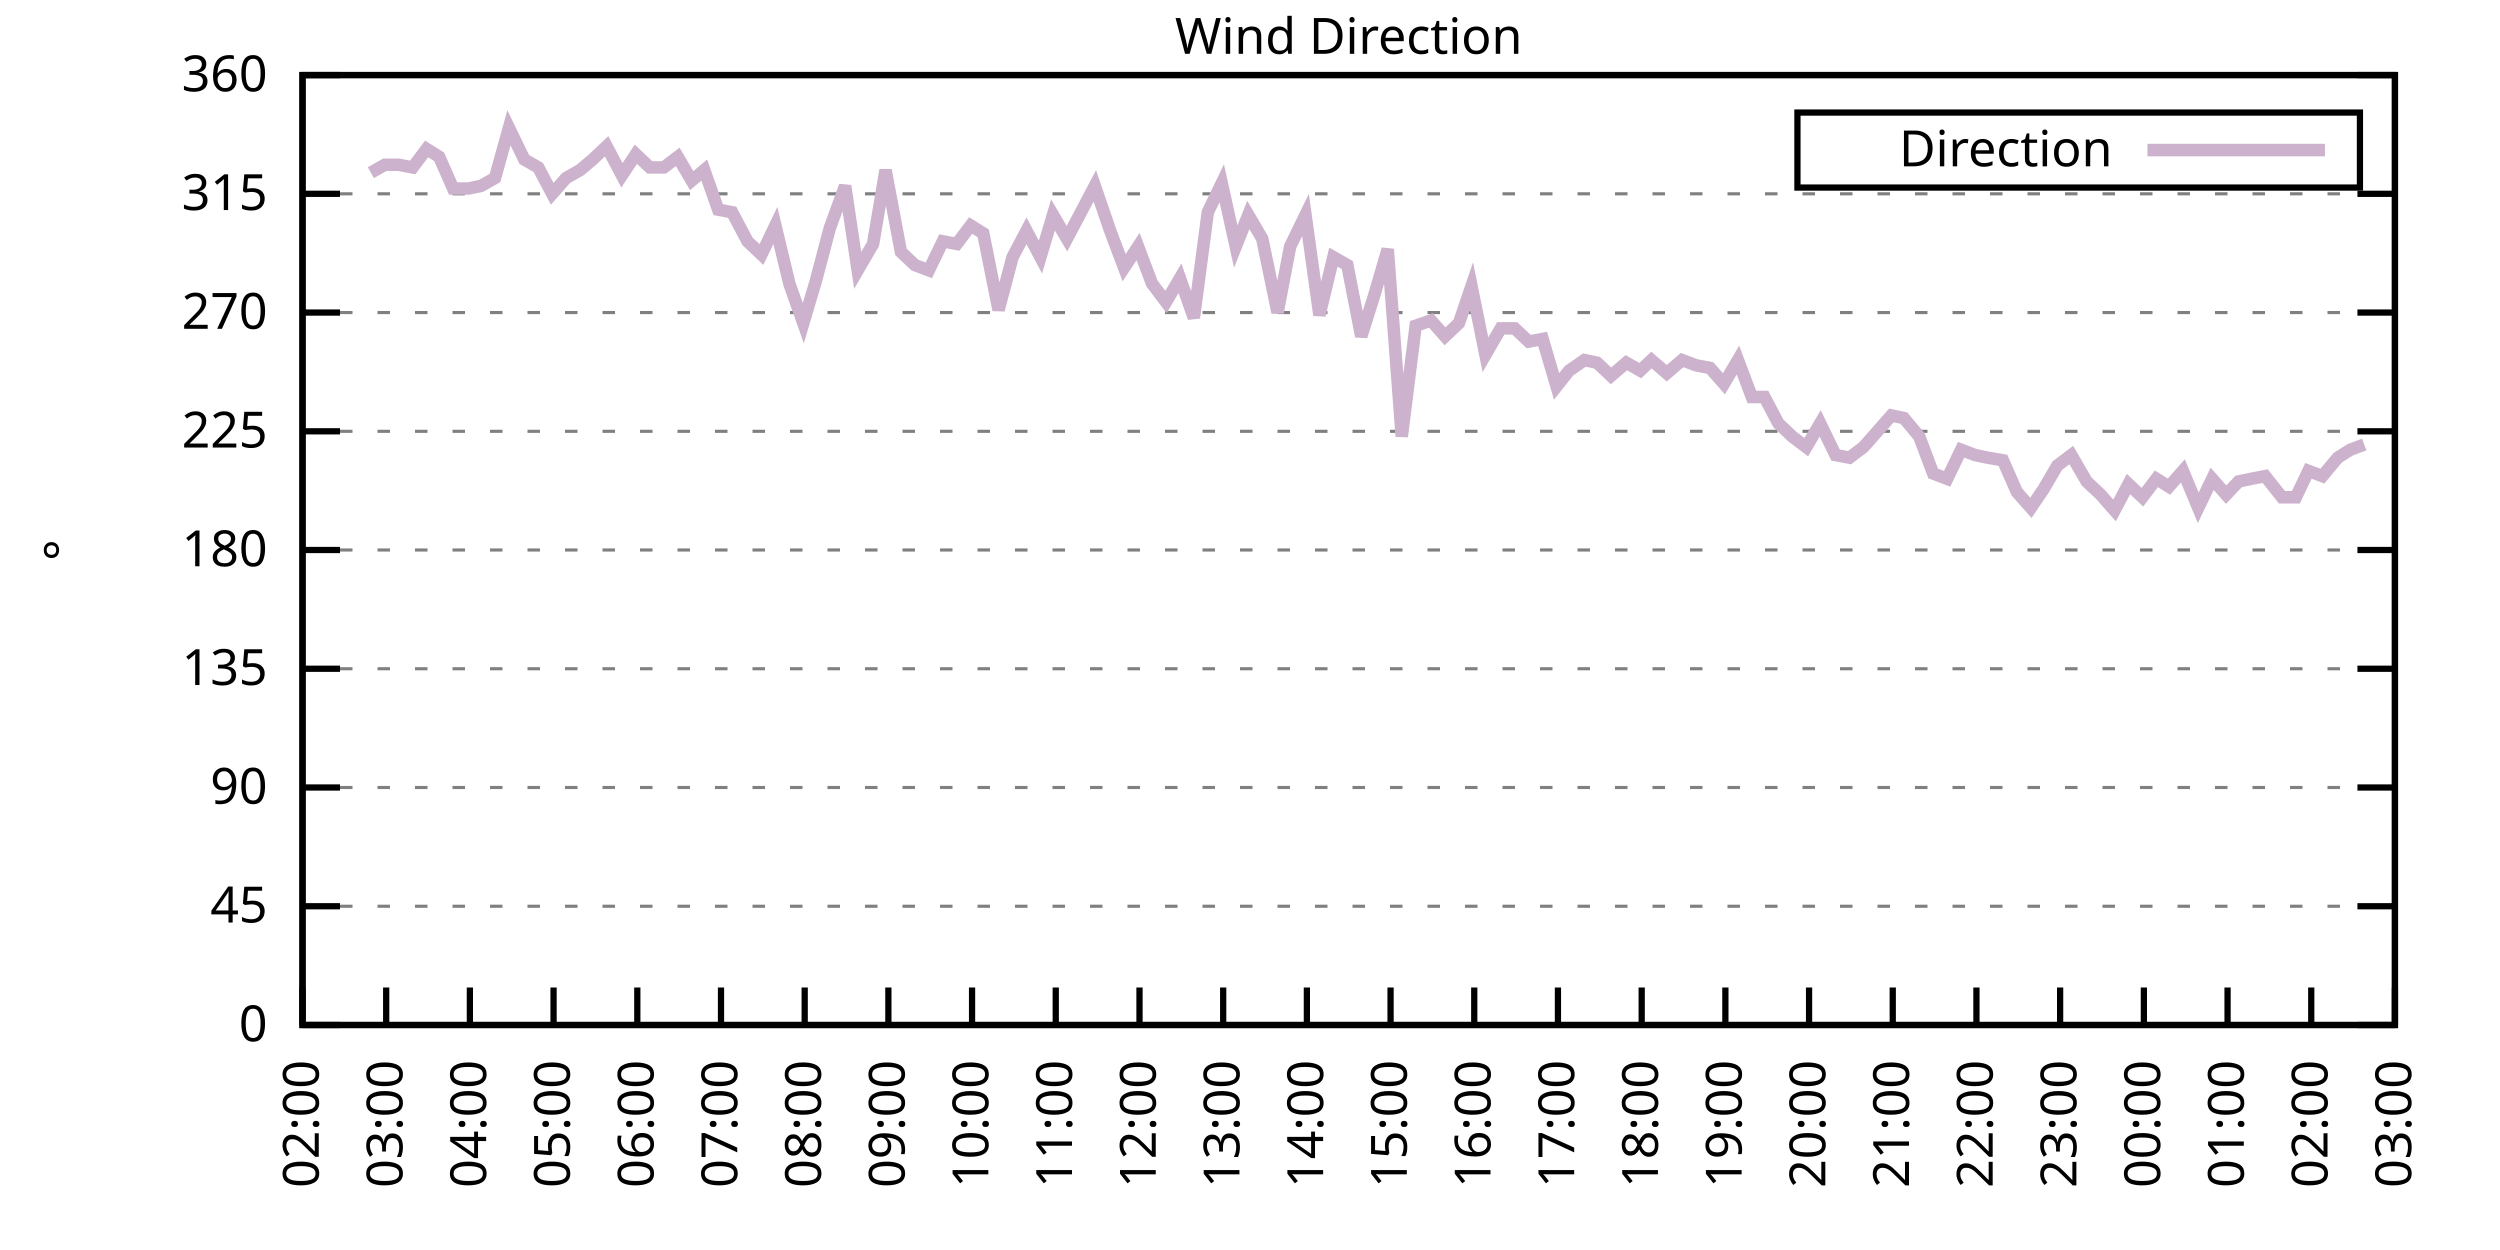
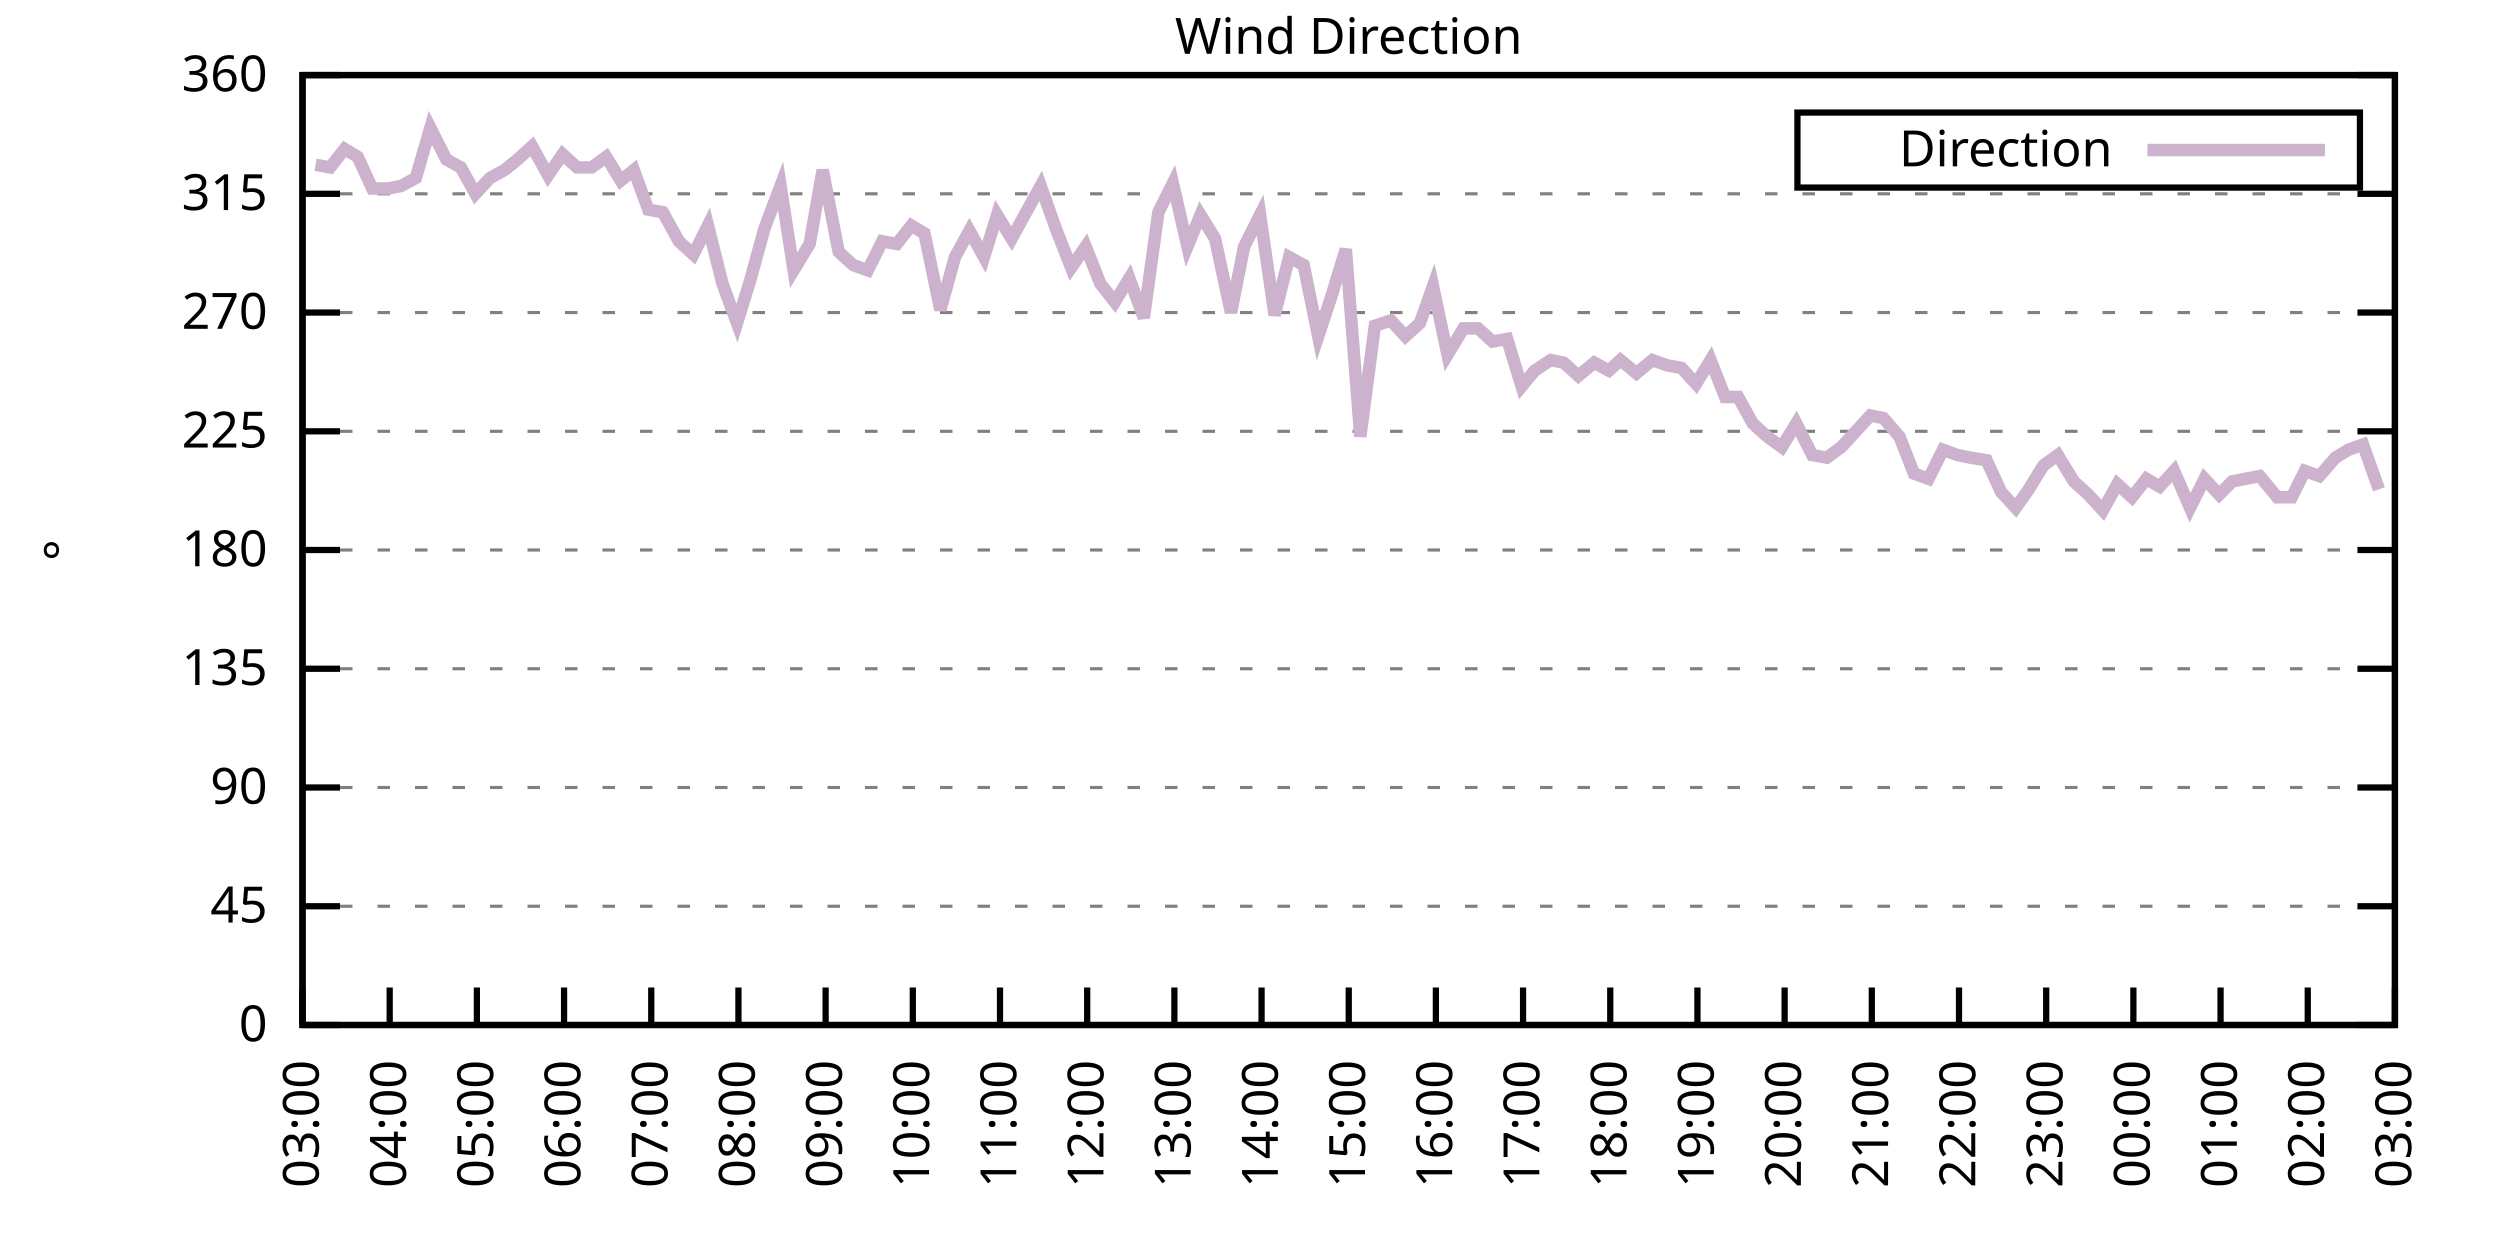
<svg xmlns="http://www.w3.org/2000/svg" xmlns:xlink="http://www.w3.org/1999/xlink" width="400" height="200" viewBox="0 0 400 200">
  <g id="gnuplot_canvas">
    <rect x="0" y="0" width="400" height="200" fill="none" />
    <defs>
      <circle id="gpDot" r="0.5" stroke-width="0.5" stroke="currentColor" />
      <path id="gpPt0" stroke-width="0.333" stroke="currentColor" d="M-1,0 h2 M0,-1 v2" />
      <path id="gpPt1" stroke-width="0.333" stroke="currentColor" d="M-1,-1 L1,1 M1,-1 L-1,1" />
      <path id="gpPt2" stroke-width="0.333" stroke="currentColor" d="M-1,0 L1,0 M0,-1 L0,1 M-1,-1 L1,1 M-1,1 L1,-1" />
      <rect id="gpPt3" stroke-width="0.333" stroke="currentColor" x="-1" y="-1" width="2" height="2" />
      <rect id="gpPt4" stroke-width="0.333" stroke="currentColor" fill="currentColor" x="-1" y="-1" width="2" height="2" />
      <circle id="gpPt5" stroke-width="0.333" stroke="currentColor" cx="0" cy="0" r="1" />
      <use xlink:href="#gpPt5" id="gpPt6" fill="currentColor" stroke="none" />
      <path id="gpPt7" stroke-width="0.333" stroke="currentColor" d="M0,-1.33 L-1.33,0.67 L1.33,0.67 z" />
      <use xlink:href="#gpPt7" id="gpPt8" fill="currentColor" stroke="none" />
      <use xlink:href="#gpPt7" id="gpPt9" stroke="currentColor" transform="rotate(180)" />
      <use xlink:href="#gpPt9" id="gpPt10" fill="currentColor" stroke="none" />
      <use xlink:href="#gpPt3" id="gpPt11" stroke="currentColor" transform="rotate(45)" />
      <use xlink:href="#gpPt11" id="gpPt12" fill="currentColor" stroke="none" />
      <path id="gpPt13" stroke-width="0.333" stroke="currentColor" d="M0,1.330 L1.265,0.411 L0.782,-1.067 L-0.782,-1.076 L-1.265,0.411 z" />
      <use xlink:href="#gpPt13" id="gpPt14" fill="currentColor" stroke="none" />
      <filter id="textbox" filterUnits="objectBoundingBox" x="0" y="0" height="1" width="1">
        <feFlood flood-color="white" flood-opacity="1" result="bgnd" />
        <feComposite in="SourceGraphic" in2="bgnd" operator="atop" />
      </filter>
      <filter id="greybox" filterUnits="objectBoundingBox" x="0" y="0" height="1" width="1">
        <feFlood flood-color="lightgrey" flood-opacity="1" result="grey" />
        <feComposite in="SourceGraphic" in2="grey" operator="atop" />
      </filter>
    </defs>
    <g fill="none" color="white" stroke="currentColor" stroke-width="1.00" stroke-linecap="butt" stroke-linejoin="miter">
</g>
    <g fill="none" color="black" stroke="currentColor" stroke-width="1.00" stroke-linecap="butt" stroke-linejoin="miter">
      <g stroke="none" shape-rendering="crispEdges">
        <polygon fill="rgb(255, 255, 255)" points="48.40,164.00 383.18,164.00 383.18,12.02 48.40,12.02 " />
      </g>
    </g>
    <g fill="none" color="black" stroke="currentColor" stroke-width="1.00" stroke-linecap="butt" stroke-linejoin="miter">
</g>
    <g fill="none" color="black" stroke="black" stroke-width="0.50" stroke-linecap="butt" stroke-linejoin="miter">
</g>
    <g fill="none" color="gray" stroke="currentColor" stroke-width="0.50" stroke-linecap="butt" stroke-linejoin="miter">
      <path stroke="gray" stroke-dasharray="2,4" class="gridline" d="M48.40,164.00 L383.19,164.00  " />
    </g>
    <g fill="none" color="gray" stroke="gray" stroke-width="1.00" stroke-linecap="butt" stroke-linejoin="miter">
</g>
    <g fill="none" color="black" stroke="currentColor" stroke-width="1.00" stroke-linecap="butt" stroke-linejoin="miter">
      <path stroke="black" d="M48.40,164.00 L54.40,164.00 M383.19,164.00 L377.19,164.00  " />
      <g transform="translate(42.80,166.60)" stroke="none" fill="black" font-family="Sans" font-size="8.00" text-anchor="end">
        <text>
          <tspan font-family="Sans"> 0</tspan>
        </text>
      </g>
    </g>
    <g fill="none" color="black" stroke="currentColor" stroke-width="1.00" stroke-linecap="butt" stroke-linejoin="miter">
</g>
    <g fill="none" color="black" stroke="black" stroke-width="0.50" stroke-linecap="butt" stroke-linejoin="miter">
</g>
    <g fill="none" color="gray" stroke="currentColor" stroke-width="0.50" stroke-linecap="butt" stroke-linejoin="miter">
      <path stroke="gray" stroke-dasharray="2,4" class="gridline" d="M48.40,145.00 L383.19,145.00  " />
    </g>
    <g fill="none" color="gray" stroke="gray" stroke-width="1.00" stroke-linecap="butt" stroke-linejoin="miter">
</g>
    <g fill="none" color="black" stroke="currentColor" stroke-width="1.00" stroke-linecap="butt" stroke-linejoin="miter">
      <path stroke="black" d="M48.40,145.00 L54.40,145.00 M383.19,145.00 L377.19,145.00  " />
      <g transform="translate(42.80,147.60)" stroke="none" fill="black" font-family="Sans" font-size="8.00" text-anchor="end">
        <text>
          <tspan font-family="Sans"> 45</tspan>
        </text>
      </g>
    </g>
    <g fill="none" color="black" stroke="currentColor" stroke-width="1.00" stroke-linecap="butt" stroke-linejoin="miter">
</g>
    <g fill="none" color="black" stroke="black" stroke-width="0.50" stroke-linecap="butt" stroke-linejoin="miter">
</g>
    <g fill="none" color="gray" stroke="currentColor" stroke-width="0.50" stroke-linecap="butt" stroke-linejoin="miter">
      <path stroke="gray" stroke-dasharray="2,4" class="gridline" d="M48.40,126.00 L383.19,126.00  " />
    </g>
    <g fill="none" color="gray" stroke="gray" stroke-width="1.00" stroke-linecap="butt" stroke-linejoin="miter">
</g>
    <g fill="none" color="black" stroke="currentColor" stroke-width="1.00" stroke-linecap="butt" stroke-linejoin="miter">
      <path stroke="black" d="M48.40,126.00 L54.40,126.00 M383.19,126.00 L377.19,126.00  " />
      <g transform="translate(42.80,128.60)" stroke="none" fill="black" font-family="Sans" font-size="8.00" text-anchor="end">
        <text>
          <tspan font-family="Sans"> 90</tspan>
        </text>
      </g>
    </g>
    <g fill="none" color="black" stroke="currentColor" stroke-width="1.00" stroke-linecap="butt" stroke-linejoin="miter">
</g>
    <g fill="none" color="black" stroke="black" stroke-width="0.50" stroke-linecap="butt" stroke-linejoin="miter">
</g>
    <g fill="none" color="gray" stroke="currentColor" stroke-width="0.50" stroke-linecap="butt" stroke-linejoin="miter">
      <path stroke="gray" stroke-dasharray="2,4" class="gridline" d="M48.40,107.00 L383.19,107.00  " />
    </g>
    <g fill="none" color="gray" stroke="gray" stroke-width="1.00" stroke-linecap="butt" stroke-linejoin="miter">
</g>
    <g fill="none" color="black" stroke="currentColor" stroke-width="1.00" stroke-linecap="butt" stroke-linejoin="miter">
      <path stroke="black" d="M48.40,107.00 L54.40,107.00 M383.19,107.00 L377.19,107.00  " />
      <g transform="translate(42.80,109.60)" stroke="none" fill="black" font-family="Sans" font-size="8.00" text-anchor="end">
        <text>
          <tspan font-family="Sans"> 135</tspan>
        </text>
      </g>
    </g>
    <g fill="none" color="black" stroke="currentColor" stroke-width="1.00" stroke-linecap="butt" stroke-linejoin="miter">
</g>
    <g fill="none" color="black" stroke="black" stroke-width="0.50" stroke-linecap="butt" stroke-linejoin="miter">
</g>
    <g fill="none" color="gray" stroke="currentColor" stroke-width="0.50" stroke-linecap="butt" stroke-linejoin="miter">
      <path stroke="gray" stroke-dasharray="2,4" class="gridline" d="M48.40,88.00 L383.19,88.00  " />
    </g>
    <g fill="none" color="gray" stroke="gray" stroke-width="1.00" stroke-linecap="butt" stroke-linejoin="miter">
</g>
    <g fill="none" color="black" stroke="currentColor" stroke-width="1.00" stroke-linecap="butt" stroke-linejoin="miter">
      <path stroke="black" d="M48.40,88.00 L54.40,88.00 M383.19,88.00 L377.19,88.00  " />
      <g transform="translate(42.80,90.60)" stroke="none" fill="black" font-family="Sans" font-size="8.00" text-anchor="end">
        <text>
          <tspan font-family="Sans"> 180</tspan>
        </text>
      </g>
    </g>
    <g fill="none" color="black" stroke="currentColor" stroke-width="1.00" stroke-linecap="butt" stroke-linejoin="miter">
</g>
    <g fill="none" color="black" stroke="black" stroke-width="0.50" stroke-linecap="butt" stroke-linejoin="miter">
</g>
    <g fill="none" color="gray" stroke="currentColor" stroke-width="0.50" stroke-linecap="butt" stroke-linejoin="miter">
      <path stroke="gray" stroke-dasharray="2,4" class="gridline" d="M48.40,69.01 L383.19,69.01  " />
    </g>
    <g fill="none" color="gray" stroke="gray" stroke-width="1.00" stroke-linecap="butt" stroke-linejoin="miter">
</g>
    <g fill="none" color="black" stroke="currentColor" stroke-width="1.00" stroke-linecap="butt" stroke-linejoin="miter">
      <path stroke="black" d="M48.40,69.01 L54.40,69.01 M383.19,69.01 L377.19,69.01  " />
      <g transform="translate(42.80,71.61)" stroke="none" fill="black" font-family="Sans" font-size="8.00" text-anchor="end">
        <text>
          <tspan font-family="Sans"> 225</tspan>
        </text>
      </g>
    </g>
    <g fill="none" color="black" stroke="currentColor" stroke-width="1.00" stroke-linecap="butt" stroke-linejoin="miter">
</g>
    <g fill="none" color="black" stroke="black" stroke-width="0.50" stroke-linecap="butt" stroke-linejoin="miter">
</g>
    <g fill="none" color="gray" stroke="currentColor" stroke-width="0.50" stroke-linecap="butt" stroke-linejoin="miter">
      <path stroke="gray" stroke-dasharray="2,4" class="gridline" d="M48.40,50.01 L383.19,50.01  " />
    </g>
    <g fill="none" color="gray" stroke="gray" stroke-width="1.00" stroke-linecap="butt" stroke-linejoin="miter">
</g>
    <g fill="none" color="black" stroke="currentColor" stroke-width="1.00" stroke-linecap="butt" stroke-linejoin="miter">
      <path stroke="black" d="M48.40,50.01 L54.40,50.01 M383.19,50.01 L377.19,50.01  " />
      <g transform="translate(42.80,52.61)" stroke="none" fill="black" font-family="Sans" font-size="8.00" text-anchor="end">
        <text>
          <tspan font-family="Sans"> 270</tspan>
        </text>
      </g>
    </g>
    <g fill="none" color="black" stroke="currentColor" stroke-width="1.00" stroke-linecap="butt" stroke-linejoin="miter">
</g>
    <g fill="none" color="black" stroke="black" stroke-width="0.50" stroke-linecap="butt" stroke-linejoin="miter">
</g>
    <g fill="none" color="gray" stroke="currentColor" stroke-width="0.50" stroke-linecap="butt" stroke-linejoin="miter">
      <path stroke="gray" stroke-dasharray="2,4" class="gridline" d="M48.40,31.01 L383.19,31.01  " />
    </g>
    <g fill="none" color="gray" stroke="gray" stroke-width="1.00" stroke-linecap="butt" stroke-linejoin="miter">
</g>
    <g fill="none" color="black" stroke="currentColor" stroke-width="1.00" stroke-linecap="butt" stroke-linejoin="miter">
      <path stroke="black" d="M48.40,31.01 L54.40,31.01 M383.19,31.01 L377.19,31.01  " />
      <g transform="translate(42.80,33.61)" stroke="none" fill="black" font-family="Sans" font-size="8.00" text-anchor="end">
        <text>
          <tspan font-family="Sans"> 315</tspan>
        </text>
      </g>
    </g>
    <g fill="none" color="black" stroke="currentColor" stroke-width="1.00" stroke-linecap="butt" stroke-linejoin="miter">
</g>
    <g fill="none" color="black" stroke="black" stroke-width="0.50" stroke-linecap="butt" stroke-linejoin="miter">
</g>
    <g fill="none" color="gray" stroke="currentColor" stroke-width="0.50" stroke-linecap="butt" stroke-linejoin="miter">
      <path stroke="gray" stroke-dasharray="2,4" class="gridline" d="M48.40,12.01 L383.19,12.01  " />
    </g>
    <g fill="none" color="gray" stroke="gray" stroke-width="1.00" stroke-linecap="butt" stroke-linejoin="miter">
</g>
    <g fill="none" color="black" stroke="currentColor" stroke-width="1.00" stroke-linecap="butt" stroke-linejoin="miter">
      <path stroke="black" d="M48.40,12.01 L54.40,12.01 M383.19,12.01 L377.19,12.01  " />
      <g transform="translate(42.80,14.61)" stroke="none" fill="black" font-family="Sans" font-size="8.00" text-anchor="end">
        <text>
          <tspan font-family="Sans"> 360</tspan>
        </text>
      </g>
    </g>
    <g fill="none" color="black" stroke="currentColor" stroke-width="1.00" stroke-linecap="butt" stroke-linejoin="miter">
      <path stroke="black" d="M48.40,164.00 L48.40,158.00  " />
      <g transform="translate(51.00,169.60) rotate(270.00)" stroke="none" fill="black" font-family="Sans" font-size="8.00" text-anchor="end">
        <text>
-           <tspan font-family="Sans">02:00</tspan>
-         </text>
-       </g>
-     </g>
-     <g fill="none" color="black" stroke="currentColor" stroke-width="1.00" stroke-linecap="butt" stroke-linejoin="miter">
-       <path stroke="black" d="M61.79,164.00 L61.79,158.00  " />
-       <g transform="translate(64.39,169.60) rotate(270.00)" stroke="none" fill="black" font-family="Sans" font-size="8.00" text-anchor="end">
-         <text>
          <tspan font-family="Sans">03:00</tspan>
        </text>
      </g>
    </g>
    <g fill="none" color="black" stroke="currentColor" stroke-width="1.00" stroke-linecap="butt" stroke-linejoin="miter">
-       <path stroke="black" d="M75.18,164.00 L75.18,158.00  " />
-       <g transform="translate(77.78,169.60) rotate(270.00)" stroke="none" fill="black" font-family="Sans" font-size="8.00" text-anchor="end">
+       <path stroke="black" d="M62.35,164.00 L62.35,158.00  " />
+       <g transform="translate(64.95,169.60) rotate(270.00)" stroke="none" fill="black" font-family="Sans" font-size="8.00" text-anchor="end">
        <text>
          <tspan font-family="Sans">04:00</tspan>
        </text>
      </g>
    </g>
    <g fill="none" color="black" stroke="currentColor" stroke-width="1.00" stroke-linecap="butt" stroke-linejoin="miter">
-       <path stroke="black" d="M88.57,164.00 L88.57,158.00  " />
-       <g transform="translate(91.17,169.60) rotate(270.00)" stroke="none" fill="black" font-family="Sans" font-size="8.00" text-anchor="end">
+       <path stroke="black" d="M76.30,164.00 L76.30,158.00  " />
+       <g transform="translate(78.90,169.60) rotate(270.00)" stroke="none" fill="black" font-family="Sans" font-size="8.00" text-anchor="end">
        <text>
          <tspan font-family="Sans">05:00</tspan>
        </text>
      </g>
    </g>
    <g fill="none" color="black" stroke="currentColor" stroke-width="1.00" stroke-linecap="butt" stroke-linejoin="miter">
-       <path stroke="black" d="M101.97,164.00 L101.97,158.00  " />
-       <g transform="translate(104.57,169.60) rotate(270.00)" stroke="none" fill="black" font-family="Sans" font-size="8.00" text-anchor="end">
+       <path stroke="black" d="M90.25,164.00 L90.25,158.00  " />
+       <g transform="translate(92.85,169.60) rotate(270.00)" stroke="none" fill="black" font-family="Sans" font-size="8.00" text-anchor="end">
        <text>
          <tspan font-family="Sans">06:00</tspan>
        </text>
      </g>
    </g>
    <g fill="none" color="black" stroke="currentColor" stroke-width="1.00" stroke-linecap="butt" stroke-linejoin="miter">
-       <path stroke="black" d="M115.36,164.00 L115.36,158.00  " />
-       <g transform="translate(117.96,169.60) rotate(270.00)" stroke="none" fill="black" font-family="Sans" font-size="8.00" text-anchor="end">
+       <path stroke="black" d="M104.20,164.00 L104.20,158.00  " />
+       <g transform="translate(106.80,169.60) rotate(270.00)" stroke="none" fill="black" font-family="Sans" font-size="8.00" text-anchor="end">
        <text>
          <tspan font-family="Sans">07:00</tspan>
        </text>
      </g>
    </g>
    <g fill="none" color="black" stroke="currentColor" stroke-width="1.00" stroke-linecap="butt" stroke-linejoin="miter">
-       <path stroke="black" d="M128.75,164.00 L128.75,158.00  " />
-       <g transform="translate(131.35,169.60) rotate(270.00)" stroke="none" fill="black" font-family="Sans" font-size="8.00" text-anchor="end">
+       <path stroke="black" d="M118.15,164.00 L118.15,158.00  " />
+       <g transform="translate(120.75,169.60) rotate(270.00)" stroke="none" fill="black" font-family="Sans" font-size="8.00" text-anchor="end">
        <text>
          <tspan font-family="Sans">08:00</tspan>
        </text>
      </g>
    </g>
    <g fill="none" color="black" stroke="currentColor" stroke-width="1.00" stroke-linecap="butt" stroke-linejoin="miter">
-       <path stroke="black" d="M142.14,164.00 L142.14,158.00  " />
-       <g transform="translate(144.74,169.60) rotate(270.00)" stroke="none" fill="black" font-family="Sans" font-size="8.00" text-anchor="end">
+       <path stroke="black" d="M132.10,164.00 L132.10,158.00  " />
+       <g transform="translate(134.70,169.60) rotate(270.00)" stroke="none" fill="black" font-family="Sans" font-size="8.00" text-anchor="end">
        <text>
          <tspan font-family="Sans">09:00</tspan>
        </text>
      </g>
    </g>
    <g fill="none" color="black" stroke="currentColor" stroke-width="1.00" stroke-linecap="butt" stroke-linejoin="miter">
-       <path stroke="black" d="M155.53,164.00 L155.53,158.00  " />
-       <g transform="translate(158.13,169.60) rotate(270.00)" stroke="none" fill="black" font-family="Sans" font-size="8.00" text-anchor="end">
+       <path stroke="black" d="M146.05,164.00 L146.05,158.00  " />
+       <g transform="translate(148.65,169.60) rotate(270.00)" stroke="none" fill="black" font-family="Sans" font-size="8.00" text-anchor="end">
        <text>
          <tspan font-family="Sans">10:00</tspan>
        </text>
      </g>
    </g>
    <g fill="none" color="black" stroke="currentColor" stroke-width="1.00" stroke-linecap="butt" stroke-linejoin="miter">
-       <path stroke="black" d="M168.92,164.00 L168.92,158.00  " />
-       <g transform="translate(171.52,169.60) rotate(270.00)" stroke="none" fill="black" font-family="Sans" font-size="8.00" text-anchor="end">
+       <path stroke="black" d="M160.00,164.00 L160.00,158.00  " />
+       <g transform="translate(162.60,169.60) rotate(270.00)" stroke="none" fill="black" font-family="Sans" font-size="8.00" text-anchor="end">
        <text>
          <tspan font-family="Sans">11:00</tspan>
        </text>
      </g>
    </g>
    <g fill="none" color="black" stroke="currentColor" stroke-width="1.00" stroke-linecap="butt" stroke-linejoin="miter">
-       <path stroke="black" d="M182.32,164.00 L182.32,158.00  " />
-       <g transform="translate(184.92,169.60) rotate(270.00)" stroke="none" fill="black" font-family="Sans" font-size="8.00" text-anchor="end">
+       <path stroke="black" d="M173.95,164.00 L173.95,158.00  " />
+       <g transform="translate(176.55,169.60) rotate(270.00)" stroke="none" fill="black" font-family="Sans" font-size="8.00" text-anchor="end">
        <text>
          <tspan font-family="Sans">12:00</tspan>
        </text>
      </g>
    </g>
    <g fill="none" color="black" stroke="currentColor" stroke-width="1.00" stroke-linecap="butt" stroke-linejoin="miter">
-       <path stroke="black" d="M195.71,164.00 L195.71,158.00  " />
-       <g transform="translate(198.31,169.60) rotate(270.00)" stroke="none" fill="black" font-family="Sans" font-size="8.00" text-anchor="end">
+       <path stroke="black" d="M187.90,164.00 L187.90,158.00  " />
+       <g transform="translate(190.50,169.60) rotate(270.00)" stroke="none" fill="black" font-family="Sans" font-size="8.00" text-anchor="end">
        <text>
          <tspan font-family="Sans">13:00</tspan>
        </text>
      </g>
    </g>
    <g fill="none" color="black" stroke="currentColor" stroke-width="1.00" stroke-linecap="butt" stroke-linejoin="miter">
-       <path stroke="black" d="M209.10,164.00 L209.10,158.00  " />
-       <g transform="translate(211.70,169.60) rotate(270.00)" stroke="none" fill="black" font-family="Sans" font-size="8.00" text-anchor="end">
+       <path stroke="black" d="M201.85,164.00 L201.85,158.00  " />
+       <g transform="translate(204.45,169.60) rotate(270.00)" stroke="none" fill="black" font-family="Sans" font-size="8.00" text-anchor="end">
        <text>
          <tspan font-family="Sans">14:00</tspan>
        </text>
      </g>
    </g>
    <g fill="none" color="black" stroke="currentColor" stroke-width="1.00" stroke-linecap="butt" stroke-linejoin="miter">
-       <path stroke="black" d="M222.49,164.00 L222.49,158.00  " />
-       <g transform="translate(225.09,169.60) rotate(270.00)" stroke="none" fill="black" font-family="Sans" font-size="8.00" text-anchor="end">
+       <path stroke="black" d="M215.80,164.00 L215.80,158.00  " />
+       <g transform="translate(218.40,169.60) rotate(270.00)" stroke="none" fill="black" font-family="Sans" font-size="8.00" text-anchor="end">
        <text>
          <tspan font-family="Sans">15:00</tspan>
        </text>
      </g>
    </g>
    <g fill="none" color="black" stroke="currentColor" stroke-width="1.00" stroke-linecap="butt" stroke-linejoin="miter">
-       <path stroke="black" d="M235.88,164.00 L235.88,158.00  " />
-       <g transform="translate(238.48,169.60) rotate(270.00)" stroke="none" fill="black" font-family="Sans" font-size="8.00" text-anchor="end">
+       <path stroke="black" d="M229.74,164.00 L229.74,158.00  " />
+       <g transform="translate(232.34,169.60) rotate(270.00)" stroke="none" fill="black" font-family="Sans" font-size="8.00" text-anchor="end">
        <text>
          <tspan font-family="Sans">16:00</tspan>
        </text>
      </g>
    </g>
    <g fill="none" color="black" stroke="currentColor" stroke-width="1.00" stroke-linecap="butt" stroke-linejoin="miter">
-       <path stroke="black" d="M249.27,164.00 L249.27,158.00  " />
-       <g transform="translate(251.87,169.60) rotate(270.00)" stroke="none" fill="black" font-family="Sans" font-size="8.00" text-anchor="end">
+       <path stroke="black" d="M243.69,164.00 L243.69,158.00  " />
+       <g transform="translate(246.29,169.60) rotate(270.00)" stroke="none" fill="black" font-family="Sans" font-size="8.00" text-anchor="end">
        <text>
          <tspan font-family="Sans">17:00</tspan>
        </text>
      </g>
    </g>
    <g fill="none" color="black" stroke="currentColor" stroke-width="1.00" stroke-linecap="butt" stroke-linejoin="miter">
-       <path stroke="black" d="M262.67,164.00 L262.67,158.00  " />
-       <g transform="translate(265.27,169.60) rotate(270.00)" stroke="none" fill="black" font-family="Sans" font-size="8.00" text-anchor="end">
+       <path stroke="black" d="M257.64,164.00 L257.64,158.00  " />
+       <g transform="translate(260.24,169.60) rotate(270.00)" stroke="none" fill="black" font-family="Sans" font-size="8.00" text-anchor="end">
        <text>
          <tspan font-family="Sans">18:00</tspan>
        </text>
      </g>
    </g>
    <g fill="none" color="black" stroke="currentColor" stroke-width="1.00" stroke-linecap="butt" stroke-linejoin="miter">
-       <path stroke="black" d="M276.06,164.00 L276.06,158.00  " />
-       <g transform="translate(278.66,169.60) rotate(270.00)" stroke="none" fill="black" font-family="Sans" font-size="8.00" text-anchor="end">
+       <path stroke="black" d="M271.59,164.00 L271.59,158.00  " />
+       <g transform="translate(274.19,169.60) rotate(270.00)" stroke="none" fill="black" font-family="Sans" font-size="8.00" text-anchor="end">
        <text>
          <tspan font-family="Sans">19:00</tspan>
        </text>
      </g>
    </g>
    <g fill="none" color="black" stroke="currentColor" stroke-width="1.00" stroke-linecap="butt" stroke-linejoin="miter">
-       <path stroke="black" d="M289.45,164.00 L289.45,158.00  " />
-       <g transform="translate(292.05,169.60) rotate(270.00)" stroke="none" fill="black" font-family="Sans" font-size="8.00" text-anchor="end">
+       <path stroke="black" d="M285.54,164.00 L285.54,158.00  " />
+       <g transform="translate(288.14,169.60) rotate(270.00)" stroke="none" fill="black" font-family="Sans" font-size="8.00" text-anchor="end">
        <text>
          <tspan font-family="Sans">20:00</tspan>
        </text>
      </g>
    </g>
    <g fill="none" color="black" stroke="currentColor" stroke-width="1.00" stroke-linecap="butt" stroke-linejoin="miter">
-       <path stroke="black" d="M302.84,164.00 L302.84,158.00  " />
-       <g transform="translate(305.44,169.60) rotate(270.00)" stroke="none" fill="black" font-family="Sans" font-size="8.00" text-anchor="end">
+       <path stroke="black" d="M299.49,164.00 L299.49,158.00  " />
+       <g transform="translate(302.09,169.60) rotate(270.00)" stroke="none" fill="black" font-family="Sans" font-size="8.00" text-anchor="end">
        <text>
          <tspan font-family="Sans">21:00</tspan>
        </text>
      </g>
    </g>
    <g fill="none" color="black" stroke="currentColor" stroke-width="1.00" stroke-linecap="butt" stroke-linejoin="miter">
-       <path stroke="black" d="M316.23,164.00 L316.23,158.00  " />
-       <g transform="translate(318.83,169.60) rotate(270.00)" stroke="none" fill="black" font-family="Sans" font-size="8.00" text-anchor="end">
+       <path stroke="black" d="M313.44,164.00 L313.44,158.00  " />
+       <g transform="translate(316.04,169.60) rotate(270.00)" stroke="none" fill="black" font-family="Sans" font-size="8.00" text-anchor="end">
        <text>
          <tspan font-family="Sans">22:00</tspan>
        </text>
      </g>
    </g>
    <g fill="none" color="black" stroke="currentColor" stroke-width="1.00" stroke-linecap="butt" stroke-linejoin="miter">
-       <path stroke="black" d="M329.62,164.00 L329.62,158.00  " />
-       <g transform="translate(332.22,169.60) rotate(270.00)" stroke="none" fill="black" font-family="Sans" font-size="8.00" text-anchor="end">
+       <path stroke="black" d="M327.39,164.00 L327.39,158.00  " />
+       <g transform="translate(329.99,169.60) rotate(270.00)" stroke="none" fill="black" font-family="Sans" font-size="8.00" text-anchor="end">
        <text>
          <tspan font-family="Sans">23:00</tspan>
        </text>
      </g>
    </g>
    <g fill="none" color="black" stroke="currentColor" stroke-width="1.00" stroke-linecap="butt" stroke-linejoin="miter">
-       <path stroke="black" d="M343.02,164.00 L343.02,158.00  " />
-       <g transform="translate(345.62,169.60) rotate(270.00)" stroke="none" fill="black" font-family="Sans" font-size="8.00" text-anchor="end">
+       <path stroke="black" d="M341.34,164.00 L341.34,158.00  " />
+       <g transform="translate(343.94,169.60) rotate(270.00)" stroke="none" fill="black" font-family="Sans" font-size="8.00" text-anchor="end">
        <text>
          <tspan font-family="Sans">00:00</tspan>
        </text>
      </g>
    </g>
    <g fill="none" color="black" stroke="currentColor" stroke-width="1.00" stroke-linecap="butt" stroke-linejoin="miter">
-       <path stroke="black" d="M356.41,164.00 L356.41,158.00  " />
-       <g transform="translate(359.01,169.60) rotate(270.00)" stroke="none" fill="black" font-family="Sans" font-size="8.00" text-anchor="end">
+       <path stroke="black" d="M355.29,164.00 L355.29,158.00  " />
+       <g transform="translate(357.89,169.60) rotate(270.00)" stroke="none" fill="black" font-family="Sans" font-size="8.00" text-anchor="end">
        <text>
          <tspan font-family="Sans">01:00</tspan>
        </text>
      </g>
    </g>
    <g fill="none" color="black" stroke="currentColor" stroke-width="1.00" stroke-linecap="butt" stroke-linejoin="miter">
-       <path stroke="black" d="M369.80,164.00 L369.80,158.00  " />
-       <g transform="translate(372.40,169.60) rotate(270.00)" stroke="none" fill="black" font-family="Sans" font-size="8.00" text-anchor="end">
+       <path stroke="black" d="M369.24,164.00 L369.24,158.00  " />
+       <g transform="translate(371.84,169.60) rotate(270.00)" stroke="none" fill="black" font-family="Sans" font-size="8.00" text-anchor="end">
        <text>
          <tspan font-family="Sans">02:00</tspan>
        </text>
      </g>
    </g>
    <g fill="none" color="black" stroke="currentColor" stroke-width="1.00" stroke-linecap="butt" stroke-linejoin="miter">
      <path stroke="black" d="M383.19,164.00 L383.19,158.00  " />
      <g transform="translate(385.79,169.60) rotate(270.00)" stroke="none" fill="black" font-family="Sans" font-size="8.00" text-anchor="end">
        <text>
          <tspan font-family="Sans">03:00</tspan>
        </text>
      </g>
    </g>
    <g fill="none" color="black" stroke="currentColor" stroke-width="1.00" stroke-linecap="butt" stroke-linejoin="miter">
</g>
    <g fill="none" color="black" stroke="currentColor" stroke-width="1.00" stroke-linecap="butt" stroke-linejoin="miter">
      <path stroke="black" d="M48.40,12.01 L48.40,164.00 L383.19,164.00 L383.19,12.01 L48.40,12.01 Z  " />
    </g>
    <g fill="none" color="black" stroke="currentColor" stroke-width="1.00" stroke-linecap="butt" stroke-linejoin="miter">
</g>
    <g fill="none" color="black" stroke="currentColor" stroke-width="1.00" stroke-linecap="butt" stroke-linejoin="miter">
      <path stroke="black" d="M287.59,30.01 L287.59,18.01 L377.59,18.01 L377.59,30.01 L287.59,30.01 Z  " />
    </g>
    <g id="Wind_direction_plot_1">
      <g fill="none" color="white" stroke="black" stroke-width="2.00" stroke-linecap="butt" stroke-linejoin="miter">
</g>
      <g fill="none" color="black" stroke="currentColor" stroke-width="2.00" stroke-linecap="butt" stroke-linejoin="miter">
        <g transform="translate(337.99,26.61)" stroke="none" fill="black" font-family="Sans" font-size="8.00" text-anchor="end">
          <text>
            <tspan font-family="Sans">Direction</tspan>
          </text>
        </g>
      </g>
      <g fill="none" color="black" stroke="currentColor" stroke-width="2.00" stroke-linecap="butt" stroke-linejoin="miter">
-         <path stroke="rgb(204, 178, 204)" d="M343.59,24.01 L371.99,24.01 M59.34,27.63 L61.57,26.36 L63.80,26.36 L66.03,26.79 L68.26,23.83 L70.27,25.10   L72.50,30.16 L74.96,30.16 L76.97,29.74 L79.20,28.48 L81.43,20.45 L83.89,25.52 L86.12,26.79 L88.35,31.01   L90.58,28.48 L92.82,27.21 L94.82,25.52 L97.06,23.41 L99.51,28.05 L101.74,24.68 L103.98,26.79 L106.21,26.79   L108.44,25.10 L110.67,28.90 L112.68,27.21 L114.91,33.54 L117.14,33.96 L119.60,38.61 L121.83,40.72 L124.06,36.08   L126.29,45.36 L128.53,51.70 L130.54,44.94 L132.77,36.50 L135.22,29.74 L137.23,43.25 L139.69,39.03 L141.69,27.21   L144.15,40.30 L146.38,42.41 L148.61,43.25 L150.85,38.61 L153.08,39.03 L155.31,36.08 L157.32,37.34 L159.77,49.59   L162.01,41.14 L164.24,36.92 L166.47,41.14 L168.48,34.39 L170.71,38.19 L173.17,33.54 L175.17,29.74 L177.63,36.92   L179.86,42.83 L182.09,39.45 L184.32,45.36 L186.56,48.32 L188.79,44.52 L191.02,50.85 L193.25,33.96 L195.48,29.32   L197.72,39.45 L199.73,34.39 L201.96,38.19 L204.41,50.01 L206.42,39.45 L208.88,34.39 L211.11,50.43 L213.34,41.14   L215.57,42.41 L217.80,53.81 L219.81,47.47 L222.04,39.87 L224.28,69.85 L226.51,52.12 L228.96,51.27 L231.20,53.81   L233.43,51.70 L235.44,45.79 L237.67,56.76 L240.12,52.54 L242.36,52.54 L244.59,54.65 L246.82,54.23 L249.05,61.83   L251.06,59.30 L253.51,57.61 L255.52,58.03 L257.76,60.14 L260.21,58.03 L262.44,59.30 L264.23,57.61 L266.68,59.72   L269.14,57.61 L271.37,58.45 L273.60,58.87 L275.83,61.41 L278.07,57.61 L280.30,63.52 L282.31,63.52 L284.54,67.74   L286.77,69.85 L289.00,71.54 L291.23,67.74 L293.69,72.81 L295.92,73.23 L298.15,71.54 L300.39,69.01 L302.62,66.47   L304.63,66.90 L307.08,69.85 L309.31,75.76 L311.54,76.61 L313.78,71.96 L316.01,72.81 L318.02,73.23 L320.47,73.65   L322.70,78.72 L324.94,81.25 L326.95,78.29 L329.18,74.49 L331.41,72.81 L333.86,77.03 L336.10,79.14 L338.33,81.67   L340.56,77.45 L342.79,79.56 L345.02,76.61 L347.03,77.87 L349.26,75.34 L351.72,81.25 L353.95,76.61 L356.18,79.14   L358.19,77.03 L360.20,76.61 L362.43,76.18 L365.11,79.56 L367.34,79.56 L369.35,75.34 L371.58,76.18 L374.04,73.23   L376.05,71.96 L378.28,71.12  " />
+         <path stroke="rgb(204, 178, 204)" d="M343.59,24.01 L371.99,24.01 M50.49,26.36 L52.82,26.79 L55.14,23.83 L57.23,25.10 L59.56,30.16 L62.12,30.16   L64.21,29.74 L66.53,28.48 L68.86,20.45 L71.42,25.52 L73.74,26.79 L76.07,31.01 L78.39,28.48 L80.72,27.21   L82.81,25.52 L85.13,23.41 L87.69,28.05 L90.02,24.68 L92.34,26.79 L94.67,26.79 L96.99,25.10 L99.32,28.90   L101.41,27.21 L103.73,33.54 L106.06,33.96 L108.62,38.61 L110.94,40.72 L113.27,36.08 L115.59,45.36 L117.92,51.70   L120.01,44.94 L122.33,36.50 L124.89,29.74 L126.98,43.25 L129.54,39.03 L131.63,27.21 L134.19,40.30 L136.51,42.41   L138.84,43.25 L141.16,38.61 L143.49,39.03 L145.81,36.08 L147.91,37.34 L150.46,49.59 L152.79,41.14 L155.11,36.92   L157.44,41.14 L159.53,34.39 L161.86,38.19 L164.41,33.54 L166.51,29.74 L169.06,36.92 L171.39,42.83 L173.71,39.45   L176.04,45.36 L178.36,48.32 L180.69,44.52 L183.01,50.85 L185.34,33.96 L187.66,29.32 L189.99,39.45 L192.08,34.39   L194.41,38.19 L196.96,50.01 L199.06,39.45 L201.61,34.39 L203.94,50.43 L206.26,41.14 L208.59,42.41 L210.91,53.81   L213.01,47.47 L215.33,39.87 L217.65,69.85 L219.98,52.12 L222.54,51.27 L224.86,53.81 L227.19,51.70 L229.28,45.79   L231.60,56.76 L234.16,52.54 L236.49,52.54 L238.81,54.65 L241.14,54.23 L243.46,61.83 L245.55,59.30 L248.11,57.61   L250.20,58.03 L252.53,60.14 L255.09,58.03 L257.41,59.30 L259.27,57.61 L261.83,59.72 L264.39,57.61 L266.71,58.45   L269.04,58.87 L271.36,61.41 L273.69,57.61 L276.01,63.52 L278.10,63.52 L280.43,67.74 L282.75,69.85 L285.08,71.54   L287.40,67.74 L289.96,72.81 L292.29,73.23 L294.61,71.54 L296.94,69.01 L299.26,66.47 L301.35,66.90 L303.91,69.85   L306.23,75.76 L308.56,76.61 L310.88,71.96 L313.21,72.81 L315.30,73.23 L317.86,73.65 L320.18,78.72 L322.51,81.25   L324.60,78.29 L326.93,74.49 L329.25,72.81 L331.81,77.03 L334.13,79.14 L336.46,81.67 L338.78,77.45 L341.11,79.56   L343.43,76.61 L345.53,77.87 L347.85,75.34 L350.41,81.25 L352.73,76.61 L355.06,79.14 L357.15,77.03 L359.24,76.61   L361.57,76.18 L364.36,79.56 L366.68,79.56 L368.78,75.34 L371.10,76.18 L373.66,73.23 L375.75,71.96 L378.08,71.12   L380.63,78.29  " />
      </g>
    </g>
    <g fill="none" color="black" stroke="currentColor" stroke-width="2.00" stroke-linecap="butt" stroke-linejoin="miter">
</g>
    <g fill="none" color="black" stroke="black" stroke-width="1.00" stroke-linecap="butt" stroke-linejoin="miter">
</g>
    <g fill="none" color="black" stroke="currentColor" stroke-width="1.00" stroke-linecap="butt" stroke-linejoin="miter">
      <path stroke="black" d="M48.40,12.01 L48.40,164.00 L383.19,164.00 L383.19,12.01 L48.40,12.01 Z  " />
      <g transform="translate(12.80,88.01) rotate(270.00)" stroke="none" fill="black" font-family="Sans" font-size="8.00" text-anchor="middle">
        <text>
          <tspan font-family="Sans">°</tspan>
        </text>
      </g>
    </g>
    <g fill="none" color="black" stroke="currentColor" stroke-width="1.00" stroke-linecap="butt" stroke-linejoin="miter">
</g>
    <g fill="none" color="black" stroke="currentColor" stroke-width="1.00" stroke-linecap="butt" stroke-linejoin="miter">
      <g transform="translate(215.79,8.61)" stroke="none" fill="black" font-family="Sans" font-size="8.00" text-anchor="middle">
        <text>
          <tspan font-family="Sans">Wind Direction</tspan>
        </text>
      </g>
    </g>
    <g fill="none" color="black" stroke="currentColor" stroke-width="1.00" stroke-linecap="butt" stroke-linejoin="miter">
</g>
  </g>
</svg>
